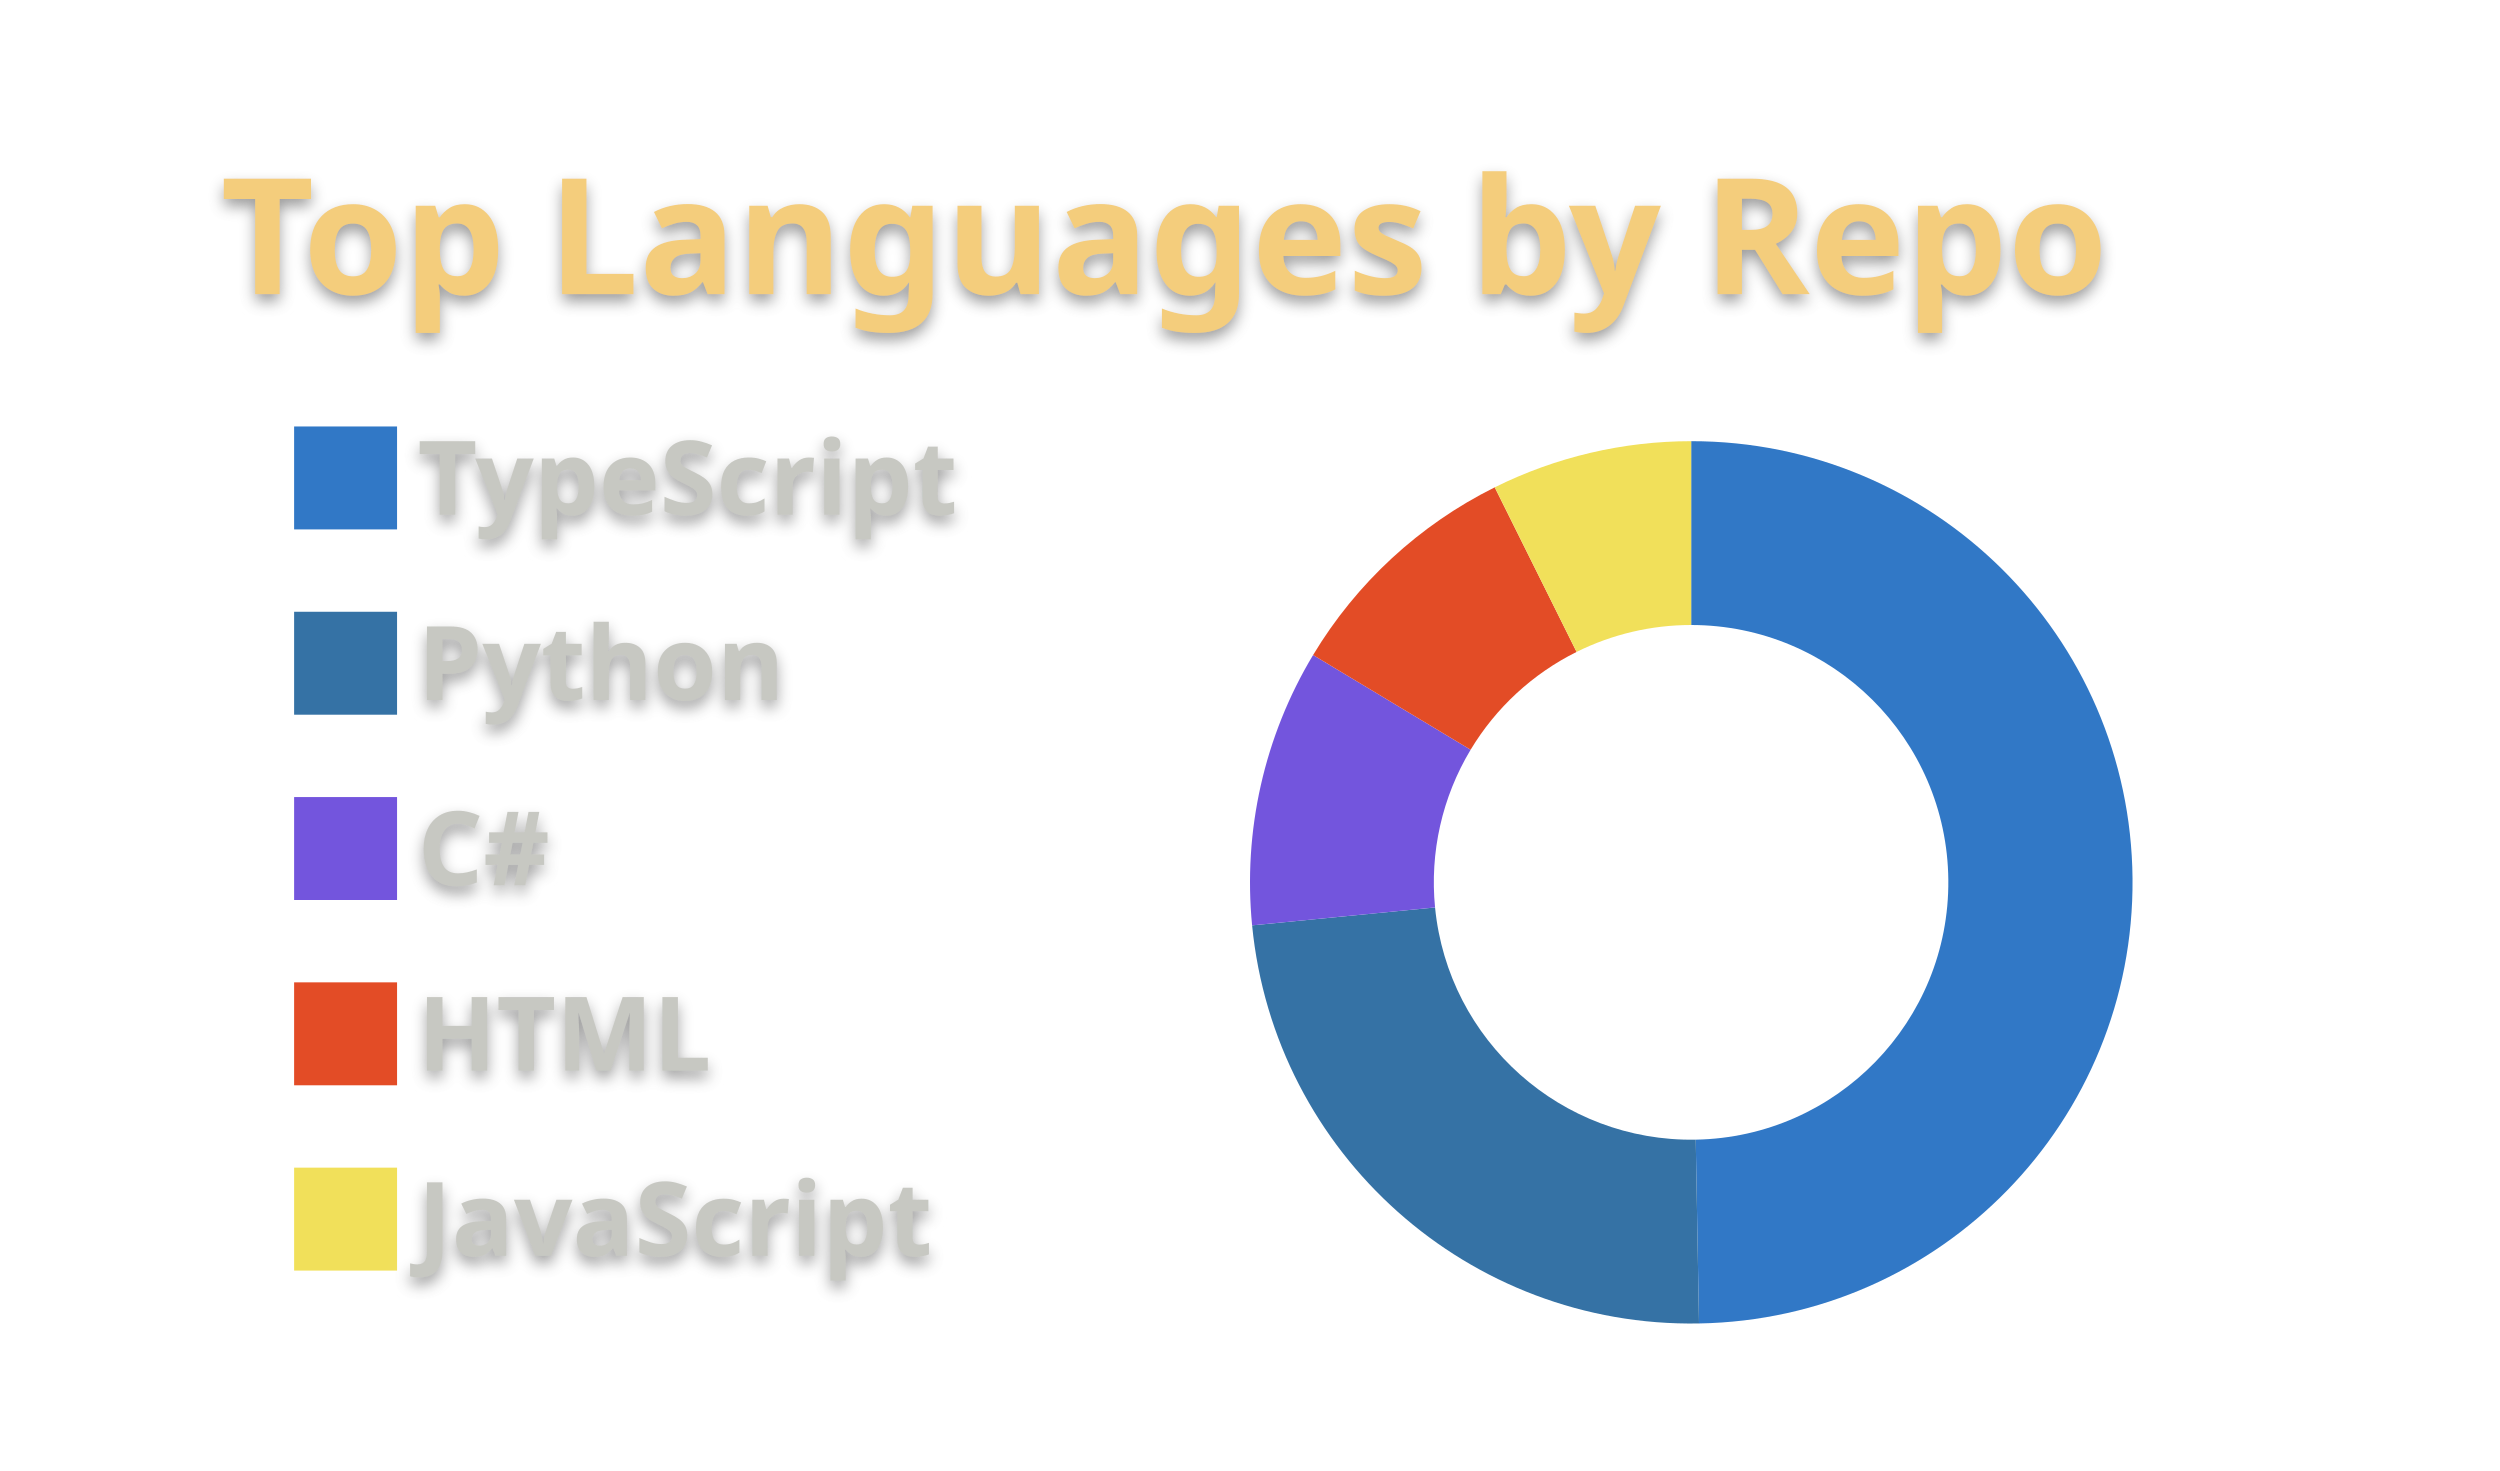
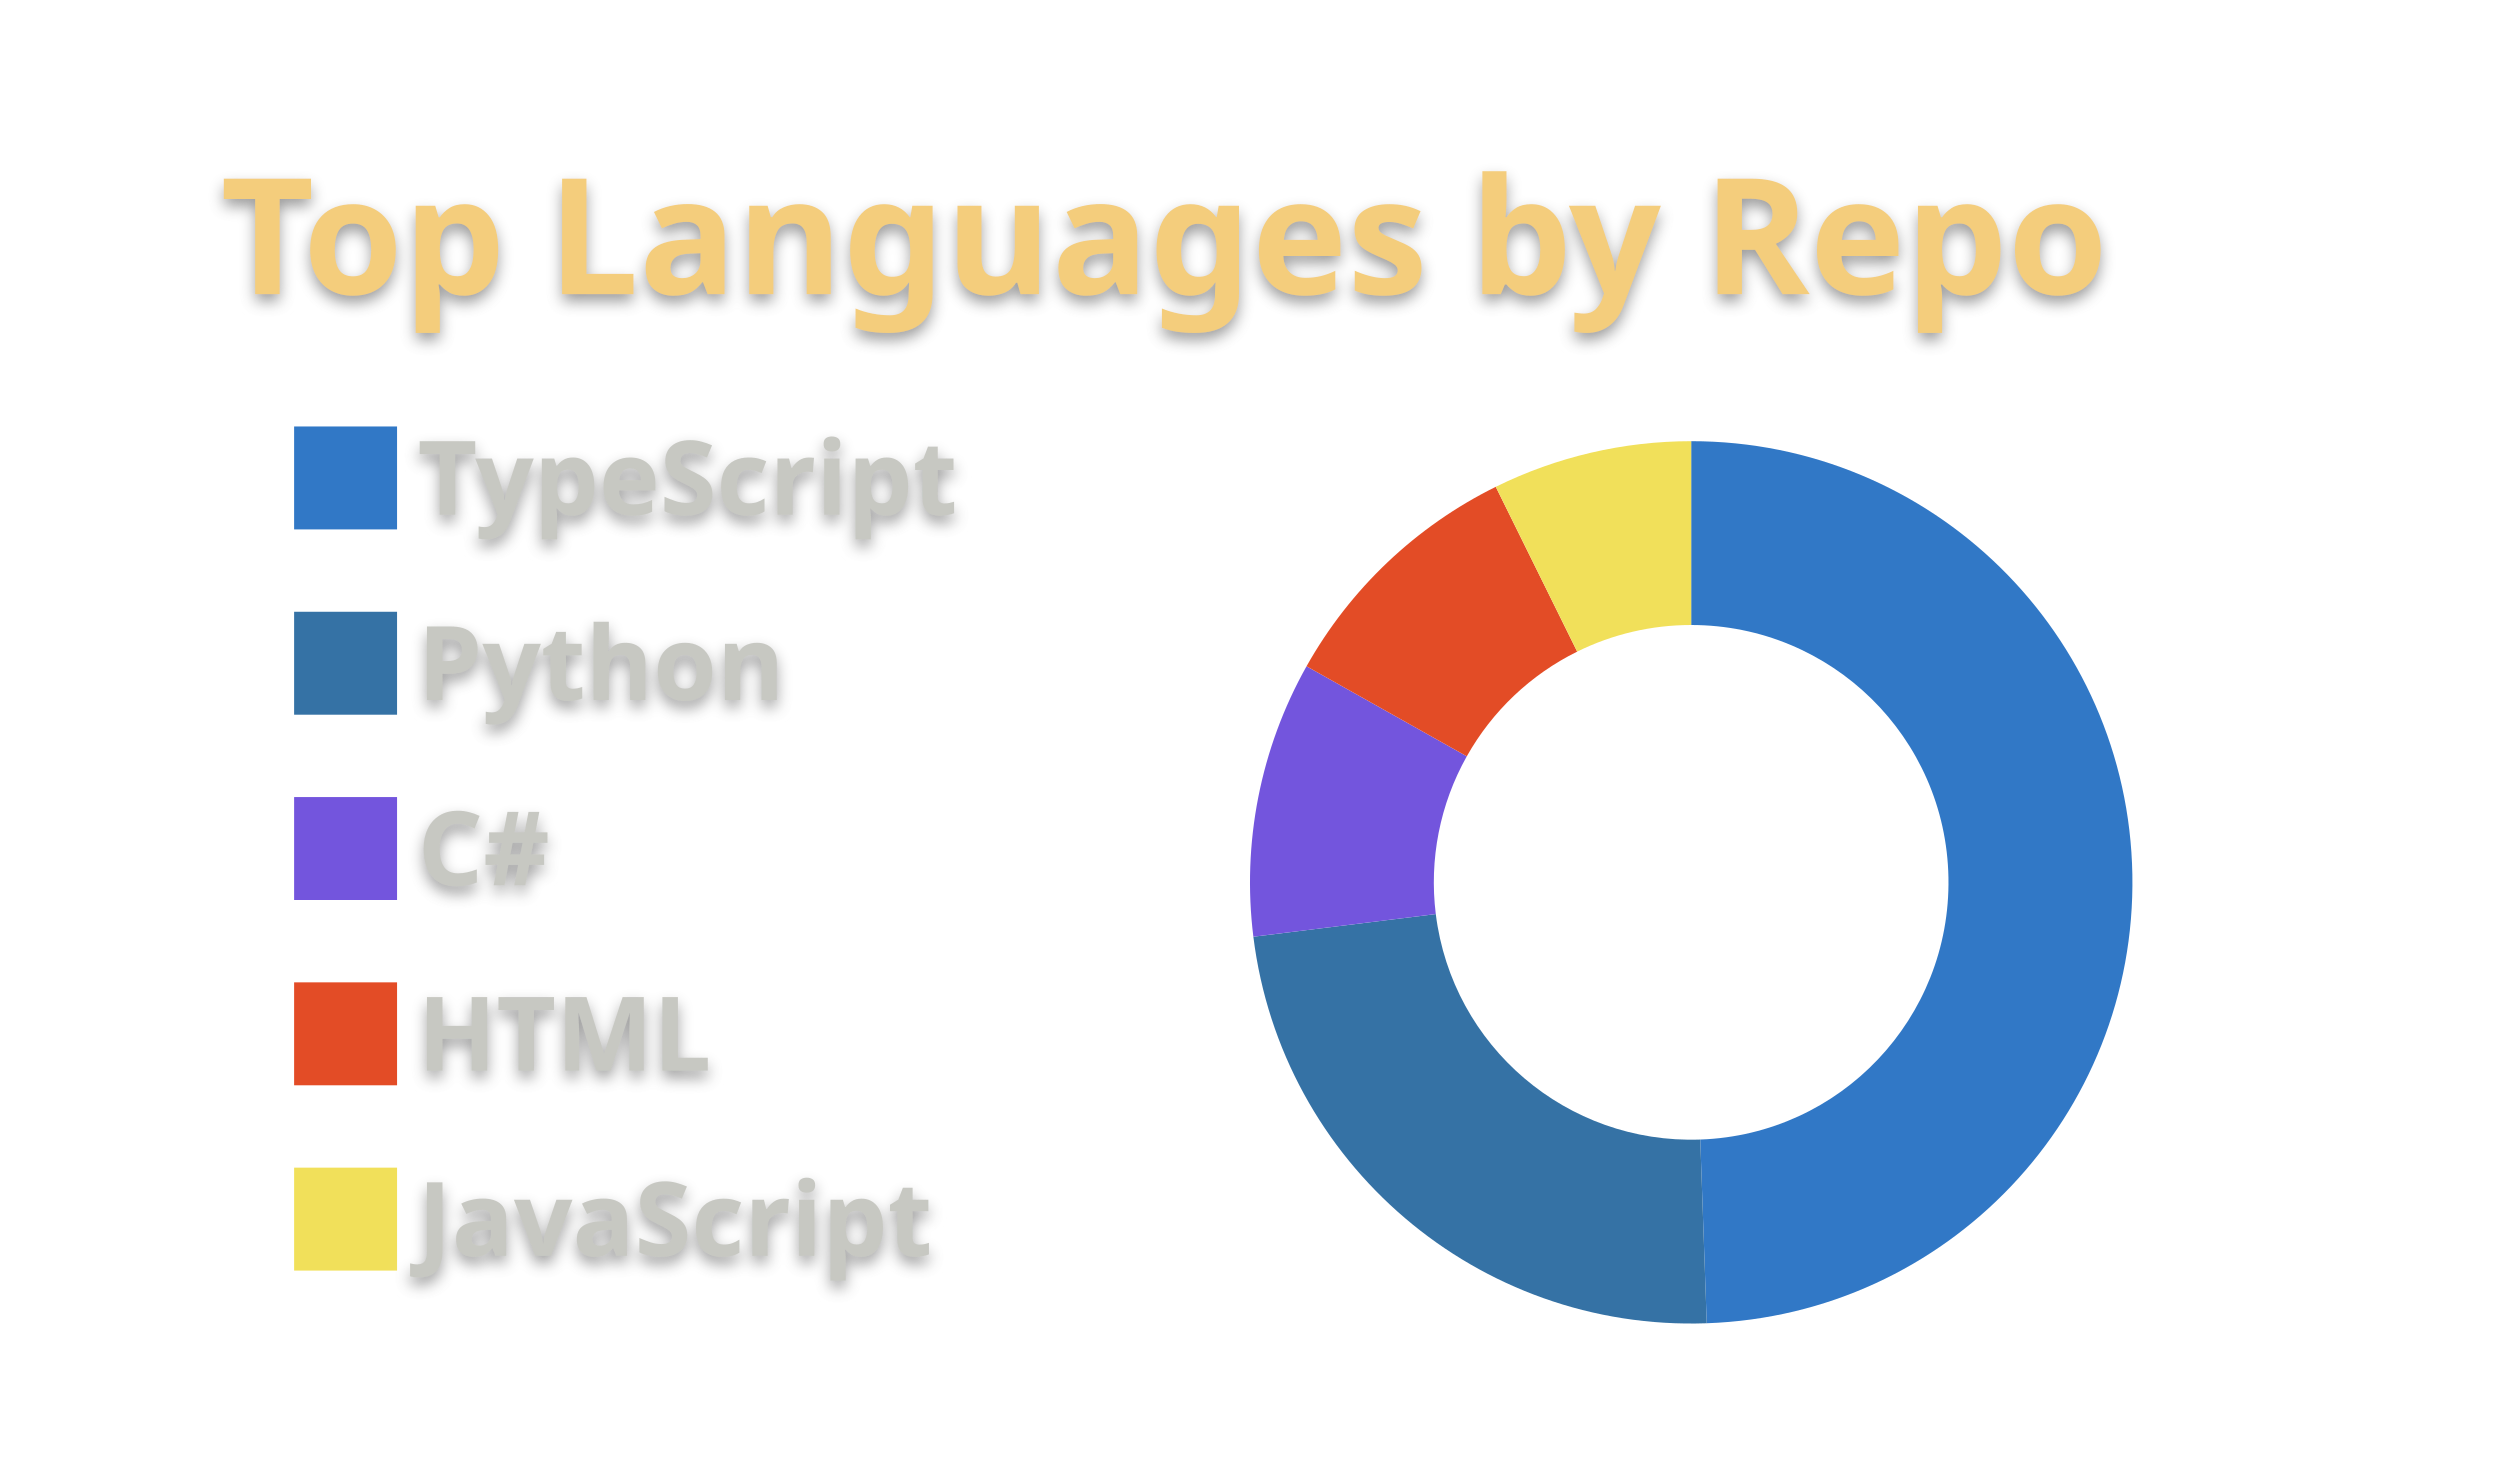
<svg xmlns="http://www.w3.org/2000/svg" width="340" height="200" viewBox="0 0 340 200">
  <style>* {
          font-family: 'Segoe UI', Ubuntu, "Helvetica Neue", Sans-Serif
        }
        text {
          font-weight: 600;
          filter: drop-shadow(0 1px 1px rgba(0, 0, 0, 0.65)) drop-shadow(0 0 1px rgba(255, 255, 255, 0.55));
        }</style>
  <g class="gpsc-root">
    <rect x="1" y="1" rx="5" ry="5" height="99%" width="99.412%" stroke="#000000" stroke-width="1" fill="#ffffff00" stroke-opacity="0" />
    <text x="30" y="40" class="gpsc-item" style="--gpsc-i: 0; font-size: 22px; fill: #f4cd7c;">Top Languages by Repo</text>
    <g transform="translate(0,40)">
      <g transform="translate(40,0)">
        <rect y="18" width="14" height="14" class="gpsc-item" style="--gpsc-i: 0; stroke-width: 1px;" fill="#3178c6" stroke="#ffffff00" />
        <rect y="43.2" width="14" height="14" class="gpsc-item" style="--gpsc-i: 1; stroke-width: 1px;" fill="#3572A5" stroke="#ffffff00" />
        <rect y="68.4" width="14" height="14" class="gpsc-item" style="--gpsc-i: 2; stroke-width: 1px;" fill="#7355dd" stroke="#ffffff00" />
        <rect y="93.6" width="14" height="14" class="gpsc-item" style="--gpsc-i: 3; stroke-width: 1px;" fill="#e34c26" stroke="#ffffff00" />
        <rect y="118.8" width="14" height="14" class="gpsc-item" style="--gpsc-i: 4; stroke-width: 1px;" fill="#f1e05a" stroke="#ffffff00" />
        <text x="16.8" y="30" class="gpsc-item" style="--gpsc-i: 0; fill: #c7c8c2; font-size: 14px;">TypeScript</text>
        <text x="16.8" y="55.2" class="gpsc-item" style="--gpsc-i: 1; fill: #c7c8c2; font-size: 14px;">Python</text>
        <text x="16.8" y="80.4" class="gpsc-item" style="--gpsc-i: 2; fill: #c7c8c2; font-size: 14px;">C#</text>
        <text x="16.8" y="105.6" class="gpsc-item" style="--gpsc-i: 3; fill: #c7c8c2; font-size: 14px;">HTML</text>
        <text x="16.8" y="130.8" class="gpsc-item" style="--gpsc-i: 4; fill: #c7c8c2; font-size: 14px;">JavaScript</text>
      </g>
      <g transform="translate( 230, 80 )">
        <g class="arc" style="--gpsc-i: 0;">
-           <path d="M3.67394039744206e-15,-60A60,60,0,0,1,1.065,59.991L0.621,34.994A35,35,0,0,0,2.1431318985078682e-15,-35Z" style="fill: #3178c6; stroke-width: 2px;" stroke="#ffffff00" />
+           <path d="M3.67394039744206e-15,-60A60,60,0,0,1,2.117,59.963L1.235,34.978A35,35,0,0,0,2.1431318985078682e-15,-35Z" style="fill: #3178c6; stroke-width: 2px;" stroke="#ffffff00" />
        </g>
        <g class="arc" style="--gpsc-i: 1;">
-           <path d="M1.065,59.991A60,60,0,0,1,-59.714,5.848L-34.833,3.411A35,35,0,0,0,0.621,34.994Z" style="fill: #3572A5; stroke-width: 2px;" stroke="#ffffff00" />
+           <path d="M2.117,59.963A60,60,0,0,1,-59.543,7.394L-34.733,4.313A35,35,0,0,0,1.235,34.978Z" style="fill: #3572A5; stroke-width: 2px;" stroke="#ffffff00" />
        </g>
        <g class="arc" style="--gpsc-i: 2;">
-           <path d="M-59.714,5.848A60,60,0,0,1,-51.421,-30.917L-29.996,-18.035A35,35,0,0,0,-34.833,3.411Z" style="fill: #7355dd; stroke-width: 2px;" stroke="#ffffff00" />
+           <path d="M-59.543,7.394A60,60,0,0,1,-52.311,-29.387L-30.515,-17.142A35,35,0,0,0,-34.733,4.313Z" style="fill: #7355dd; stroke-width: 2px;" stroke="#ffffff00" />
        </g>
        <g class="arc" style="--gpsc-i: 3;">
-           <path d="M-51.421,-30.917A60,60,0,0,1,-26.716,-53.724L-15.584,-31.339A35,35,0,0,0,-29.996,-18.035Z" style="fill: #e34c26; stroke-width: 2px;" stroke="#ffffff00" />
+           <path d="M-52.311,-29.387A60,60,0,0,1,-26.577,-53.793L-15.503,-31.379A35,35,0,0,0,-30.515,-17.142Z" style="fill: #e34c26; stroke-width: 2px;" stroke="#ffffff00" />
        </g>
        <g class="arc" style="--gpsc-i: 4;">
-           <path d="M-26.716,-53.724A60,60,0,0,1,4.226888398968133e-14,-60L2.4656848993980778e-14,-35A35,35,0,0,0,-15.584,-31.339Z" style="fill: #f1e05a; stroke-width: 2px;" stroke="#ffffff00" />
+           <path d="M-26.577,-53.793A60,60,0,0,1,-1.1021821192326178e-14,-60L-6.429395695523604e-15,-35A35,35,0,0,0,-15.503,-31.379Z" style="fill: #f1e05a; stroke-width: 2px;" stroke="#ffffff00" />
        </g>
      </g>
    </g>
  </g>
</svg>
